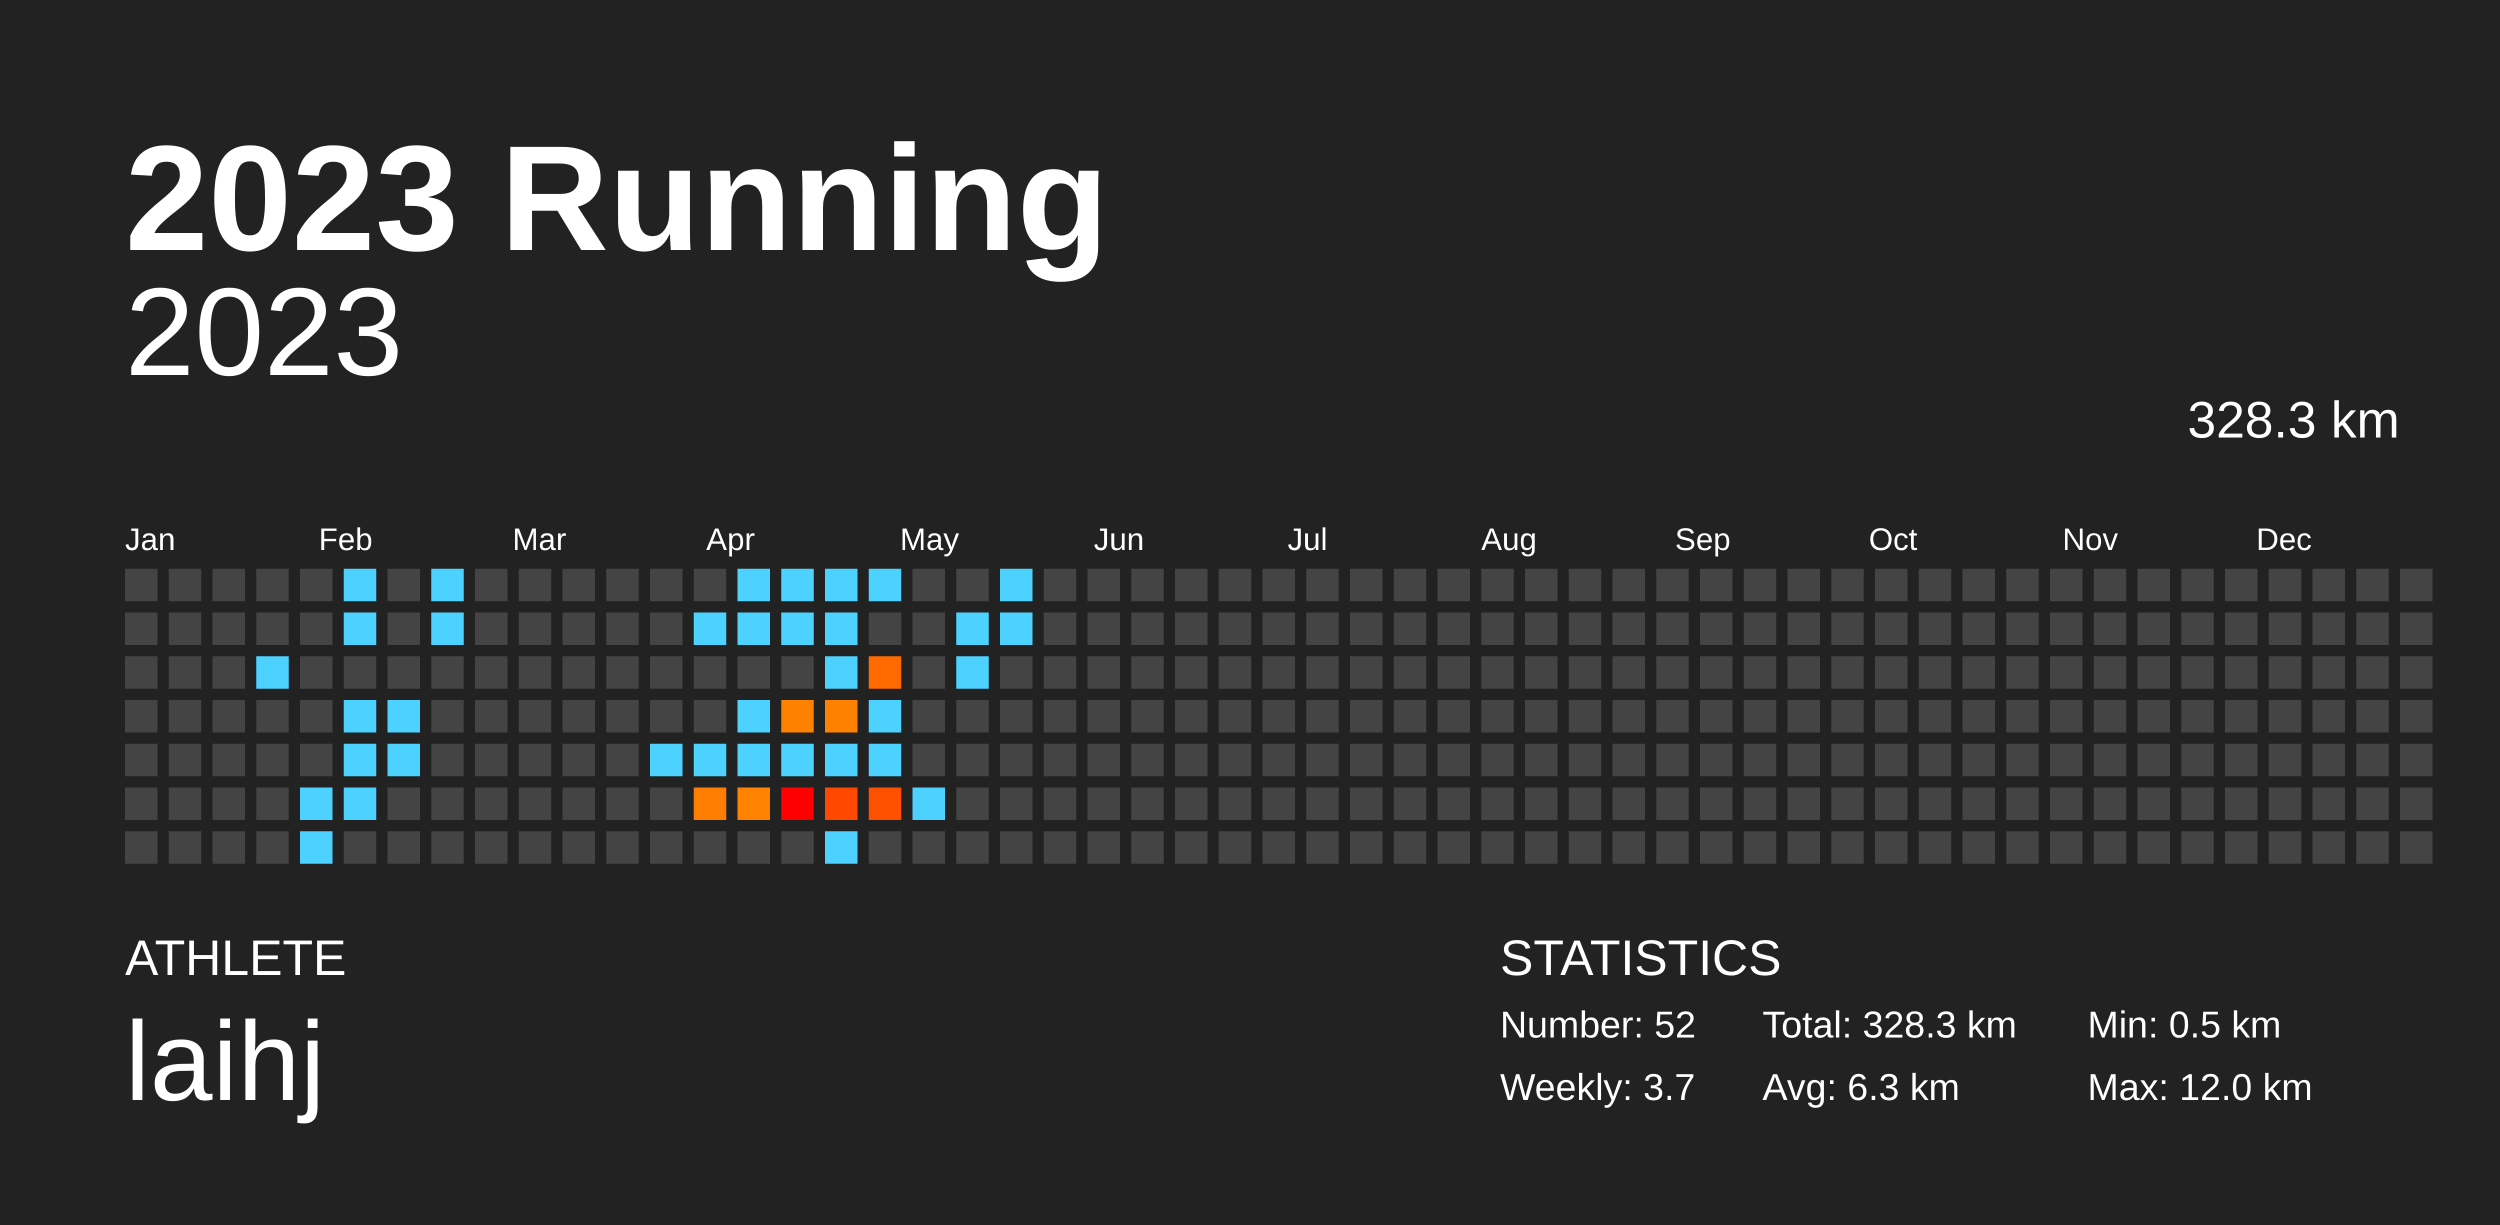
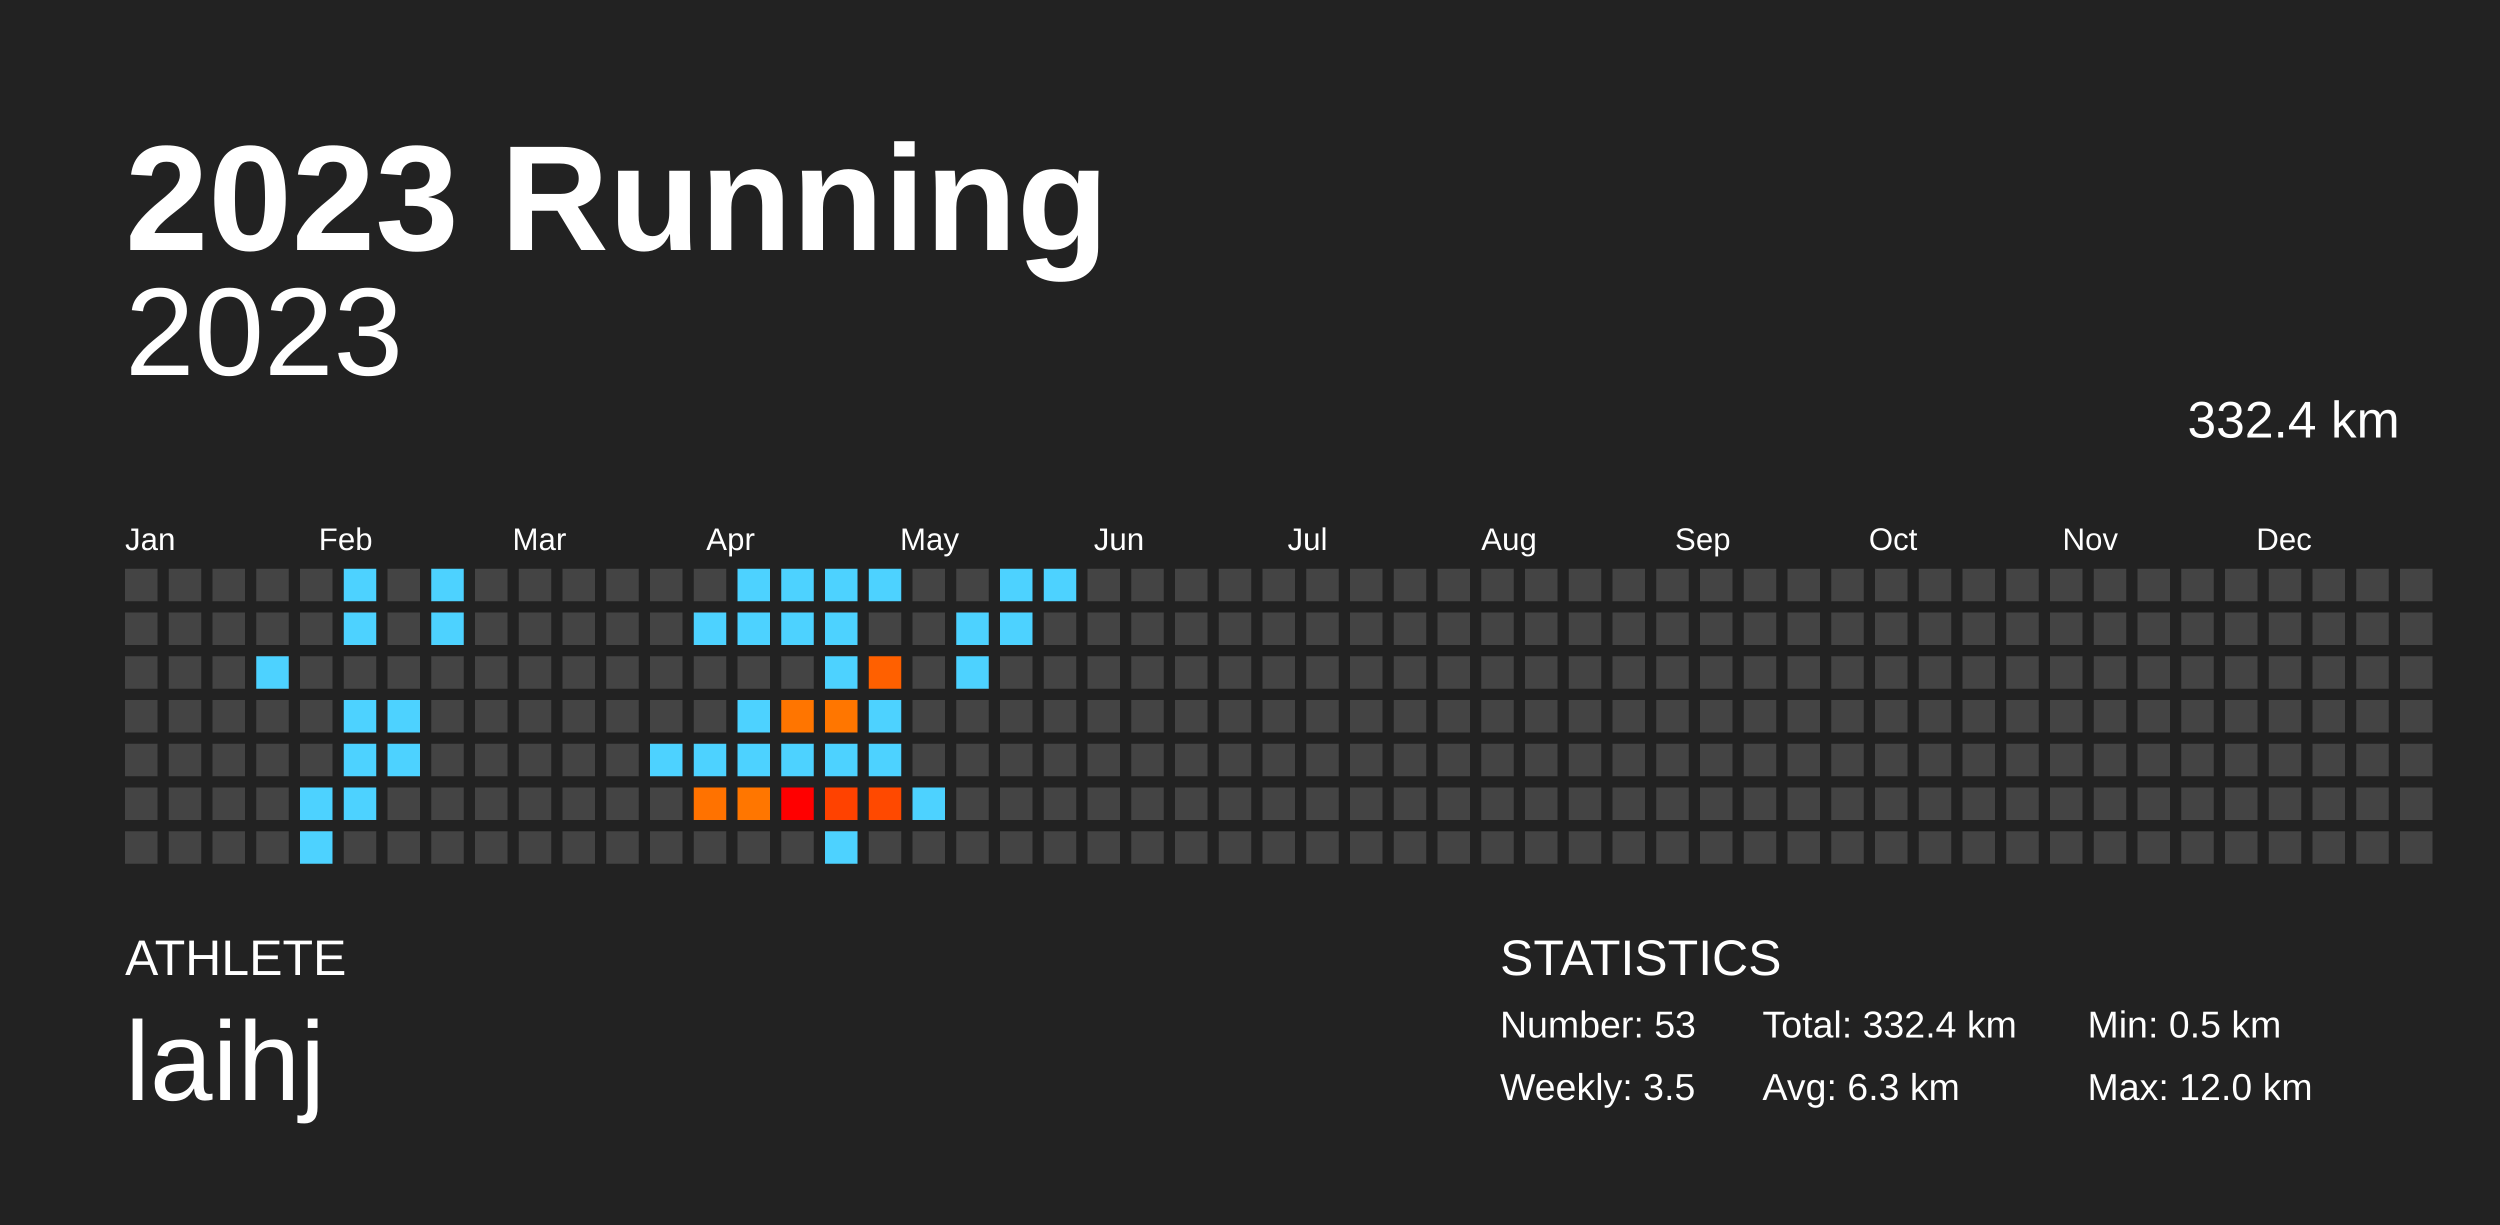
<svg xmlns="http://www.w3.org/2000/svg" baseProfile="full" height="98mm" version="1.1" viewBox="0,0,200,98" width="200mm">
  <defs />
  <rect fill="#222222" height="98" width="200" x="0" y="0" />
  <text fill="#FFFFFF" style="font-size:12px; font-family:Arial; font-weight:bold;" x="10" y="20">2023 Running</text>
  <text fill="#FFFFFF" style="font-size:4px; font-family:Arial" x="10" y="78">ATHLETE</text>
  <text fill="#FFFFFF" style="font-size:9px; font-family:Arial" x="10" y="88">laihj</text>
  <text fill="#FFFFFF" style="font-size:4px; font-family:Arial" x="120" y="78">STATISTICS</text>
-   <text fill="#FFFFFF" style="font-size:3px; font-family:Arial" x="120" y="83">Number: 52</text>
-   <text fill="#FFFFFF" style="font-size:3px; font-family:Arial" x="120" y="88">Weekly: 3.7</text>
-   <text fill="#FFFFFF" style="font-size:3px; font-family:Arial" x="141" y="83">Total: 328.3 km</text>
+   <text fill="#FFFFFF" style="font-size:3px; font-family:Arial" x="120" y="83">Number: 53</text>
+   <text fill="#FFFFFF" style="font-size:3px; font-family:Arial" x="120" y="88">Weekly: 3.5</text>
+   <text fill="#FFFFFF" style="font-size:3px; font-family:Arial" x="141" y="83">Total: 332.4 km</text>
  <text fill="#FFFFFF" style="font-size:3px; font-family:Arial" x="141" y="88">Avg: 6.3 km</text>
  <text fill="#FFFFFF" style="font-size:3px; font-family:Arial" x="167" y="83">Min: 0.5 km</text>
  <text fill="#FFFFFF" style="font-size:3px; font-family:Arial" x="167" y="88">Max: 12.0 km</text>
  <text alignment-baseline="hanging" fill="#FFFFFF" style="font-size:10.0px; font-family:Arial;" x="10" y="30">2023</text>
-   <text alignment-baseline="hanging" fill="#FFFFFF" style="font-size:4.125px; font-family:Arial;" x="175" y="35">328.3 km</text>
+   <text alignment-baseline="hanging" fill="#FFFFFF" style="font-size:4.125px; font-family:Arial;" x="175" y="35">332.4 km</text>
  <text fill="#FFFFFF" style="font-size:2.5px; font-family:Arial" x="10.0" y="44">Jan</text>
  <text fill="#FFFFFF" style="font-size:2.5px; font-family:Arial" x="25.5" y="44">Feb</text>
  <text fill="#FFFFFF" style="font-size:2.5px; font-family:Arial" x="41.0" y="44">Mar</text>
  <text fill="#FFFFFF" style="font-size:2.5px; font-family:Arial" x="56.5" y="44">Apr</text>
  <text fill="#FFFFFF" style="font-size:2.5px; font-family:Arial" x="72.0" y="44">May</text>
  <text fill="#FFFFFF" style="font-size:2.5px; font-family:Arial" x="87.5" y="44">Jun</text>
  <text fill="#FFFFFF" style="font-size:2.5px; font-family:Arial" x="103.0" y="44">Jul</text>
  <text fill="#FFFFFF" style="font-size:2.5px; font-family:Arial" x="118.5" y="44">Aug</text>
  <text fill="#FFFFFF" style="font-size:2.5px; font-family:Arial" x="134.0" y="44">Sep</text>
  <text fill="#FFFFFF" style="font-size:2.5px; font-family:Arial" x="149.5" y="44">Oct</text>
  <text fill="#FFFFFF" style="font-size:2.5px; font-family:Arial" x="165.0" y="44">Nov</text>
  <text fill="#FFFFFF" style="font-size:2.5px; font-family:Arial" x="180.5" y="44">Dec</text>
  <rect fill="#444444" height="2.6" width="2.6" x="10.0" y="45.5" />
  <rect fill="#444444" height="2.6" width="2.6" x="10.0" y="49.0" />
  <rect fill="#444444" height="2.6" width="2.6" x="10.0" y="52.5" />
  <rect fill="#444444" height="2.6" width="2.6" x="10.0" y="56.0" />
  <rect fill="#444444" height="2.6" width="2.6" x="10.0" y="59.5" />
  <rect fill="#444444" height="2.6" width="2.6" x="10.0" y="63.0" />
  <rect fill="#444444" height="2.6" width="2.6" x="10.0" y="66.5" />
  <rect fill="#444444" height="2.6" width="2.6" x="13.5" y="45.5" />
  <rect fill="#444444" height="2.6" width="2.6" x="13.5" y="49.0" />
  <rect fill="#444444" height="2.6" width="2.6" x="13.5" y="52.5" />
  <rect fill="#444444" height="2.6" width="2.6" x="13.5" y="56.0" />
  <rect fill="#444444" height="2.6" width="2.6" x="13.5" y="59.5" />
  <rect fill="#444444" height="2.6" width="2.6" x="13.5" y="63.0" />
  <rect fill="#444444" height="2.6" width="2.6" x="13.5" y="66.5" />
  <rect fill="#444444" height="2.6" width="2.6" x="17.0" y="45.5" />
  <rect fill="#444444" height="2.6" width="2.6" x="17.0" y="49.0" />
  <rect fill="#444444" height="2.6" width="2.6" x="17.0" y="52.5" />
  <rect fill="#444444" height="2.6" width="2.6" x="17.0" y="56.0" />
  <rect fill="#444444" height="2.6" width="2.6" x="17.0" y="59.5" />
  <rect fill="#444444" height="2.6" width="2.6" x="17.0" y="63.0" />
  <rect fill="#444444" height="2.6" width="2.6" x="17.0" y="66.5" />
  <rect fill="#444444" height="2.6" width="2.6" x="20.5" y="45.5" />
  <rect fill="#444444" height="2.6" width="2.6" x="20.5" y="49.0" />
  <rect fill="#4dd2ff" height="2.6" width="2.6" x="20.5" y="52.5" />
  <rect fill="#444444" height="2.6" width="2.6" x="20.5" y="56.0" />
  <rect fill="#444444" height="2.6" width="2.6" x="20.5" y="59.5" />
  <rect fill="#444444" height="2.6" width="2.6" x="20.5" y="63.0" />
  <rect fill="#444444" height="2.6" width="2.6" x="20.5" y="66.5" />
  <rect fill="#444444" height="2.6" width="2.6" x="24.0" y="45.5" />
  <rect fill="#444444" height="2.6" width="2.6" x="24.0" y="49.0" />
  <rect fill="#444444" height="2.6" width="2.6" x="24.0" y="52.5" />
  <rect fill="#444444" height="2.6" width="2.6" x="24.0" y="56.0" />
  <rect fill="#444444" height="2.6" width="2.6" x="24.0" y="59.5" />
  <rect fill="#4dd2ff" height="2.6" width="2.6" x="24.0" y="63.0" />
  <rect fill="#4dd2ff" height="2.6" width="2.6" x="24.0" y="66.5" />
  <rect fill="#4dd2ff" height="2.6" width="2.6" x="27.5" y="45.5" />
  <rect fill="#4dd2ff" height="2.6" width="2.6" x="27.5" y="49.0" />
  <rect fill="#444444" height="2.6" width="2.6" x="27.5" y="52.5" />
  <rect fill="#4dd2ff" height="2.6" width="2.6" x="27.5" y="56.0" />
  <rect fill="#4dd2ff" height="2.6" width="2.6" x="27.5" y="59.5" />
  <rect fill="#4dd2ff" height="2.6" width="2.6" x="27.5" y="63.0" />
  <rect fill="#444444" height="2.6" width="2.6" x="27.5" y="66.5" />
  <rect fill="#444444" height="2.6" width="2.6" x="31.0" y="45.5" />
  <rect fill="#444444" height="2.6" width="2.6" x="31.0" y="49.0" />
  <rect fill="#444444" height="2.6" width="2.6" x="31.0" y="52.5" />
  <rect fill="#4dd2ff" height="2.6" width="2.6" x="31.0" y="56.0" />
  <rect fill="#4dd2ff" height="2.6" width="2.6" x="31.0" y="59.5" />
  <rect fill="#444444" height="2.6" width="2.6" x="31.0" y="63.0" />
  <rect fill="#444444" height="2.6" width="2.6" x="31.0" y="66.5" />
  <rect fill="#4dd2ff" height="2.6" width="2.6" x="34.5" y="45.5" />
  <rect fill="#4dd2ff" height="2.6" width="2.6" x="34.5" y="49.0" />
  <rect fill="#444444" height="2.6" width="2.6" x="34.5" y="52.5" />
  <rect fill="#444444" height="2.6" width="2.6" x="34.5" y="56.0" />
  <rect fill="#444444" height="2.6" width="2.6" x="34.5" y="59.5" />
  <rect fill="#444444" height="2.6" width="2.6" x="34.5" y="63.0" />
  <rect fill="#444444" height="2.6" width="2.6" x="34.5" y="66.5" />
  <rect fill="#444444" height="2.6" width="2.6" x="38.0" y="45.5" />
  <rect fill="#444444" height="2.6" width="2.6" x="38.0" y="49.0" />
  <rect fill="#444444" height="2.6" width="2.6" x="38.0" y="52.5" />
  <rect fill="#444444" height="2.6" width="2.6" x="38.0" y="56.0" />
  <rect fill="#444444" height="2.6" width="2.6" x="38.0" y="59.5" />
  <rect fill="#444444" height="2.6" width="2.6" x="38.0" y="63.0" />
  <rect fill="#444444" height="2.6" width="2.6" x="38.0" y="66.5" />
  <rect fill="#444444" height="2.6" width="2.6" x="41.5" y="45.5" />
  <rect fill="#444444" height="2.6" width="2.6" x="41.5" y="49.0" />
  <rect fill="#444444" height="2.6" width="2.6" x="41.5" y="52.5" />
  <rect fill="#444444" height="2.6" width="2.6" x="41.5" y="56.0" />
  <rect fill="#444444" height="2.6" width="2.6" x="41.5" y="59.5" />
  <rect fill="#444444" height="2.6" width="2.6" x="41.5" y="63.0" />
  <rect fill="#444444" height="2.6" width="2.6" x="41.5" y="66.5" />
  <rect fill="#444444" height="2.6" width="2.6" x="45.0" y="45.5" />
  <rect fill="#444444" height="2.6" width="2.6" x="45.0" y="49.0" />
  <rect fill="#444444" height="2.6" width="2.6" x="45.0" y="52.5" />
  <rect fill="#444444" height="2.6" width="2.6" x="45.0" y="56.0" />
  <rect fill="#444444" height="2.6" width="2.6" x="45.0" y="59.5" />
  <rect fill="#444444" height="2.6" width="2.6" x="45.0" y="63.0" />
  <rect fill="#444444" height="2.6" width="2.6" x="45.0" y="66.5" />
  <rect fill="#444444" height="2.6" width="2.6" x="48.5" y="45.5" />
  <rect fill="#444444" height="2.6" width="2.6" x="48.5" y="49.0" />
  <rect fill="#444444" height="2.6" width="2.6" x="48.5" y="52.5" />
  <rect fill="#444444" height="2.6" width="2.6" x="48.5" y="56.0" />
  <rect fill="#444444" height="2.6" width="2.6" x="48.5" y="59.5" />
  <rect fill="#444444" height="2.6" width="2.6" x="48.5" y="63.0" />
  <rect fill="#444444" height="2.6" width="2.6" x="48.5" y="66.5" />
  <rect fill="#444444" height="2.6" width="2.6" x="52.0" y="45.5" />
  <rect fill="#444444" height="2.6" width="2.6" x="52.0" y="49.0" />
  <rect fill="#444444" height="2.6" width="2.6" x="52.0" y="52.5" />
  <rect fill="#444444" height="2.6" width="2.6" x="52.0" y="56.0" />
  <rect fill="#4dd2ff" height="2.6" width="2.6" x="52.0" y="59.5" />
  <rect fill="#444444" height="2.6" width="2.6" x="52.0" y="63.0" />
  <rect fill="#444444" height="2.6" width="2.6" x="52.0" y="66.5" />
  <rect fill="#444444" height="2.6" width="2.6" x="55.5" y="45.5" />
  <rect fill="#4dd2ff" height="2.6" width="2.6" x="55.5" y="49.0" />
  <rect fill="#444444" height="2.6" width="2.6" x="55.5" y="52.5" />
  <rect fill="#444444" height="2.6" width="2.6" x="55.5" y="56.0" />
  <rect fill="#4dd2ff" height="2.6" width="2.6" x="55.5" y="59.5" />
-   <rect fill="#ff7d00" height="2.6" width="2.6" x="55.5" y="63.0" />
+   <rect fill="#ff7200" height="2.6" width="2.6" x="55.5" y="63.0" />
  <rect fill="#444444" height="2.6" width="2.6" x="55.5" y="66.5" />
  <rect fill="#4dd2ff" height="2.6" width="2.6" x="59.0" y="45.5" />
  <rect fill="#4dd2ff" height="2.6" width="2.6" x="59.0" y="49.0" />
  <rect fill="#444444" height="2.6" width="2.6" x="59.0" y="52.5" />
  <rect fill="#4dd2ff" height="2.6" width="2.6" x="59.0" y="56.0" />
  <rect fill="#4dd2ff" height="2.6" width="2.6" x="59.0" y="59.5" />
-   <rect fill="#ff8200" height="2.6" width="2.6" x="59.0" y="63.0" />
+   <rect fill="#ff7600" height="2.6" width="2.6" x="59.0" y="63.0" />
  <rect fill="#444444" height="2.6" width="2.6" x="59.0" y="66.5" />
  <rect fill="#4dd2ff" height="2.6" width="2.6" x="62.5" y="45.5" />
  <rect fill="#4dd2ff" height="2.6" width="2.6" x="62.5" y="49.0" />
  <rect fill="#444444" height="2.6" width="2.6" x="62.5" y="52.5" />
-   <rect fill="#ff8100" height="2.6" width="2.6" x="62.5" y="56.0" />
+   <rect fill="#ff7500" height="2.6" width="2.6" x="62.5" y="56.0" />
  <rect fill="#4dd2ff" height="2.6" width="2.6" x="62.5" y="59.5" />
  <rect fill="#ff0000" height="2.6" width="2.6" x="62.5" y="63.0" />
  <rect fill="#444444" height="2.6" width="2.6" x="62.5" y="66.5" />
  <rect fill="#4dd2ff" height="2.6" width="2.6" x="66.0" y="45.5" />
  <rect fill="#4dd2ff" height="2.6" width="2.6" x="66.0" y="49.0" />
  <rect fill="#4dd2ff" height="2.6" width="2.6" x="66.0" y="52.5" />
-   <rect fill="#ff8100" height="2.6" width="2.6" x="66.0" y="56.0" />
+   <rect fill="#ff7600" height="2.6" width="2.6" x="66.0" y="56.0" />
  <rect fill="#4dd2ff" height="2.6" width="2.6" x="66.0" y="59.5" />
-   <rect fill="#ff4800" height="2.6" width="2.6" x="66.0" y="63.0" />
+   <rect fill="#ff4200" height="2.6" width="2.6" x="66.0" y="63.0" />
  <rect fill="#4dd2ff" height="2.6" width="2.6" x="66.0" y="66.5" />
  <rect fill="#4dd2ff" height="2.6" width="2.6" x="69.5" y="45.5" />
  <rect fill="#444444" height="2.6" width="2.6" x="69.5" y="49.0" />
-   <rect fill="#ff6a00" height="2.6" width="2.6" x="69.5" y="52.5" />
+   <rect fill="#ff6000" height="2.6" width="2.6" x="69.5" y="52.5" />
  <rect fill="#4dd2ff" height="2.6" width="2.6" x="69.5" y="56.0" />
  <rect fill="#4dd2ff" height="2.6" width="2.6" x="69.5" y="59.5" />
-   <rect fill="#ff5000" height="2.6" width="2.6" x="69.5" y="63.0" />
+   <rect fill="#ff4900" height="2.6" width="2.6" x="69.5" y="63.0" />
  <rect fill="#444444" height="2.6" width="2.6" x="69.5" y="66.5" />
  <rect fill="#444444" height="2.6" width="2.6" x="73.0" y="45.5" />
  <rect fill="#444444" height="2.6" width="2.6" x="73.0" y="49.0" />
  <rect fill="#444444" height="2.6" width="2.6" x="73.0" y="52.5" />
  <rect fill="#444444" height="2.6" width="2.6" x="73.0" y="56.0" />
  <rect fill="#444444" height="2.6" width="2.6" x="73.0" y="59.5" />
  <rect fill="#4dd2ff" height="2.6" width="2.6" x="73.0" y="63.0" />
  <rect fill="#444444" height="2.6" width="2.6" x="73.0" y="66.5" />
  <rect fill="#444444" height="2.6" width="2.6" x="76.5" y="45.5" />
  <rect fill="#4dd2ff" height="2.6" width="2.6" x="76.5" y="49.0" />
  <rect fill="#4dd2ff" height="2.6" width="2.6" x="76.5" y="52.5" />
  <rect fill="#444444" height="2.6" width="2.6" x="76.5" y="56.0" />
  <rect fill="#444444" height="2.6" width="2.6" x="76.5" y="59.5" />
  <rect fill="#444444" height="2.6" width="2.6" x="76.5" y="63.0" />
  <rect fill="#444444" height="2.6" width="2.6" x="76.5" y="66.5" />
  <rect fill="#4dd2ff" height="2.6" width="2.6" x="80.0" y="45.5" />
  <rect fill="#4dd2ff" height="2.6" width="2.6" x="80.0" y="49.0" />
  <rect fill="#444444" height="2.6" width="2.6" x="80.0" y="52.5" />
  <rect fill="#444444" height="2.6" width="2.6" x="80.0" y="56.0" />
  <rect fill="#444444" height="2.6" width="2.6" x="80.0" y="59.5" />
  <rect fill="#444444" height="2.6" width="2.6" x="80.0" y="63.0" />
  <rect fill="#444444" height="2.6" width="2.6" x="80.0" y="66.5" />
-   <rect fill="#444444" height="2.6" width="2.6" x="83.5" y="45.5" />
+   <rect fill="#4dd2ff" height="2.6" width="2.6" x="83.5" y="45.5" />
  <rect fill="#444444" height="2.6" width="2.6" x="83.5" y="49.0" />
  <rect fill="#444444" height="2.6" width="2.6" x="83.5" y="52.5" />
  <rect fill="#444444" height="2.6" width="2.6" x="83.5" y="56.0" />
  <rect fill="#444444" height="2.6" width="2.6" x="83.5" y="59.5" />
  <rect fill="#444444" height="2.6" width="2.6" x="83.5" y="63.0" />
  <rect fill="#444444" height="2.6" width="2.6" x="83.5" y="66.5" />
  <rect fill="#444444" height="2.6" width="2.6" x="87.0" y="45.5" />
  <rect fill="#444444" height="2.6" width="2.6" x="87.0" y="49.0" />
  <rect fill="#444444" height="2.6" width="2.6" x="87.0" y="52.5" />
  <rect fill="#444444" height="2.6" width="2.6" x="87.0" y="56.0" />
  <rect fill="#444444" height="2.6" width="2.6" x="87.0" y="59.5" />
  <rect fill="#444444" height="2.6" width="2.6" x="87.0" y="63.0" />
  <rect fill="#444444" height="2.6" width="2.6" x="87.0" y="66.5" />
  <rect fill="#444444" height="2.6" width="2.6" x="90.5" y="45.5" />
  <rect fill="#444444" height="2.6" width="2.6" x="90.5" y="49.0" />
  <rect fill="#444444" height="2.6" width="2.6" x="90.5" y="52.5" />
  <rect fill="#444444" height="2.6" width="2.6" x="90.5" y="56.0" />
  <rect fill="#444444" height="2.6" width="2.6" x="90.5" y="59.5" />
  <rect fill="#444444" height="2.6" width="2.6" x="90.5" y="63.0" />
  <rect fill="#444444" height="2.6" width="2.6" x="90.5" y="66.5" />
  <rect fill="#444444" height="2.6" width="2.6" x="94.0" y="45.5" />
  <rect fill="#444444" height="2.6" width="2.6" x="94.0" y="49.0" />
  <rect fill="#444444" height="2.6" width="2.6" x="94.0" y="52.5" />
  <rect fill="#444444" height="2.6" width="2.6" x="94.0" y="56.0" />
  <rect fill="#444444" height="2.6" width="2.6" x="94.0" y="59.5" />
  <rect fill="#444444" height="2.6" width="2.6" x="94.0" y="63.0" />
  <rect fill="#444444" height="2.6" width="2.6" x="94.0" y="66.5" />
  <rect fill="#444444" height="2.6" width="2.6" x="97.5" y="45.5" />
  <rect fill="#444444" height="2.6" width="2.6" x="97.5" y="49.0" />
  <rect fill="#444444" height="2.6" width="2.6" x="97.5" y="52.5" />
  <rect fill="#444444" height="2.6" width="2.6" x="97.5" y="56.0" />
  <rect fill="#444444" height="2.6" width="2.6" x="97.5" y="59.5" />
  <rect fill="#444444" height="2.6" width="2.6" x="97.5" y="63.0" />
  <rect fill="#444444" height="2.6" width="2.6" x="97.5" y="66.5" />
  <rect fill="#444444" height="2.6" width="2.6" x="101.0" y="45.5" />
  <rect fill="#444444" height="2.6" width="2.6" x="101.0" y="49.0" />
  <rect fill="#444444" height="2.6" width="2.6" x="101.0" y="52.5" />
  <rect fill="#444444" height="2.6" width="2.6" x="101.0" y="56.0" />
  <rect fill="#444444" height="2.6" width="2.6" x="101.0" y="59.5" />
  <rect fill="#444444" height="2.6" width="2.6" x="101.0" y="63.0" />
  <rect fill="#444444" height="2.6" width="2.6" x="101.0" y="66.5" />
  <rect fill="#444444" height="2.6" width="2.6" x="104.5" y="45.5" />
  <rect fill="#444444" height="2.6" width="2.6" x="104.5" y="49.0" />
  <rect fill="#444444" height="2.6" width="2.6" x="104.5" y="52.5" />
  <rect fill="#444444" height="2.6" width="2.6" x="104.5" y="56.0" />
  <rect fill="#444444" height="2.6" width="2.6" x="104.5" y="59.5" />
  <rect fill="#444444" height="2.6" width="2.6" x="104.5" y="63.0" />
  <rect fill="#444444" height="2.6" width="2.6" x="104.5" y="66.5" />
  <rect fill="#444444" height="2.6" width="2.6" x="108.0" y="45.5" />
  <rect fill="#444444" height="2.6" width="2.6" x="108.0" y="49.0" />
  <rect fill="#444444" height="2.6" width="2.6" x="108.0" y="52.5" />
  <rect fill="#444444" height="2.6" width="2.6" x="108.0" y="56.0" />
  <rect fill="#444444" height="2.6" width="2.6" x="108.0" y="59.5" />
  <rect fill="#444444" height="2.6" width="2.6" x="108.0" y="63.0" />
  <rect fill="#444444" height="2.6" width="2.6" x="108.0" y="66.5" />
  <rect fill="#444444" height="2.6" width="2.6" x="111.5" y="45.5" />
  <rect fill="#444444" height="2.6" width="2.6" x="111.5" y="49.0" />
  <rect fill="#444444" height="2.6" width="2.6" x="111.5" y="52.5" />
  <rect fill="#444444" height="2.6" width="2.6" x="111.5" y="56.0" />
  <rect fill="#444444" height="2.6" width="2.6" x="111.5" y="59.5" />
  <rect fill="#444444" height="2.6" width="2.6" x="111.5" y="63.0" />
  <rect fill="#444444" height="2.6" width="2.6" x="111.5" y="66.5" />
  <rect fill="#444444" height="2.6" width="2.6" x="115.0" y="45.5" />
  <rect fill="#444444" height="2.6" width="2.6" x="115.0" y="49.0" />
  <rect fill="#444444" height="2.6" width="2.6" x="115.0" y="52.5" />
  <rect fill="#444444" height="2.6" width="2.6" x="115.0" y="56.0" />
  <rect fill="#444444" height="2.6" width="2.6" x="115.0" y="59.5" />
  <rect fill="#444444" height="2.6" width="2.6" x="115.0" y="63.0" />
  <rect fill="#444444" height="2.6" width="2.6" x="115.0" y="66.5" />
  <rect fill="#444444" height="2.6" width="2.6" x="118.5" y="45.5" />
  <rect fill="#444444" height="2.6" width="2.6" x="118.5" y="49.0" />
  <rect fill="#444444" height="2.6" width="2.6" x="118.5" y="52.5" />
  <rect fill="#444444" height="2.6" width="2.6" x="118.5" y="56.0" />
  <rect fill="#444444" height="2.6" width="2.6" x="118.5" y="59.5" />
  <rect fill="#444444" height="2.6" width="2.6" x="118.5" y="63.0" />
  <rect fill="#444444" height="2.6" width="2.6" x="118.5" y="66.5" />
  <rect fill="#444444" height="2.6" width="2.6" x="122.0" y="45.5" />
  <rect fill="#444444" height="2.6" width="2.6" x="122.0" y="49.0" />
  <rect fill="#444444" height="2.6" width="2.6" x="122.0" y="52.5" />
  <rect fill="#444444" height="2.6" width="2.6" x="122.0" y="56.0" />
  <rect fill="#444444" height="2.6" width="2.6" x="122.0" y="59.5" />
  <rect fill="#444444" height="2.6" width="2.6" x="122.0" y="63.0" />
  <rect fill="#444444" height="2.6" width="2.6" x="122.0" y="66.5" />
  <rect fill="#444444" height="2.6" width="2.6" x="125.5" y="45.5" />
  <rect fill="#444444" height="2.6" width="2.6" x="125.5" y="49.0" />
  <rect fill="#444444" height="2.6" width="2.6" x="125.5" y="52.5" />
  <rect fill="#444444" height="2.6" width="2.6" x="125.5" y="56.0" />
  <rect fill="#444444" height="2.6" width="2.6" x="125.5" y="59.5" />
  <rect fill="#444444" height="2.6" width="2.6" x="125.5" y="63.0" />
  <rect fill="#444444" height="2.6" width="2.6" x="125.5" y="66.5" />
  <rect fill="#444444" height="2.6" width="2.6" x="129.0" y="45.5" />
  <rect fill="#444444" height="2.6" width="2.6" x="129.0" y="49.0" />
  <rect fill="#444444" height="2.6" width="2.6" x="129.0" y="52.5" />
  <rect fill="#444444" height="2.6" width="2.6" x="129.0" y="56.0" />
  <rect fill="#444444" height="2.6" width="2.6" x="129.0" y="59.5" />
  <rect fill="#444444" height="2.6" width="2.6" x="129.0" y="63.0" />
  <rect fill="#444444" height="2.6" width="2.6" x="129.0" y="66.5" />
  <rect fill="#444444" height="2.6" width="2.6" x="132.5" y="45.5" />
  <rect fill="#444444" height="2.6" width="2.6" x="132.5" y="49.0" />
  <rect fill="#444444" height="2.6" width="2.6" x="132.5" y="52.5" />
  <rect fill="#444444" height="2.6" width="2.6" x="132.5" y="56.0" />
  <rect fill="#444444" height="2.6" width="2.6" x="132.5" y="59.5" />
  <rect fill="#444444" height="2.6" width="2.6" x="132.5" y="63.0" />
  <rect fill="#444444" height="2.6" width="2.6" x="132.5" y="66.5" />
  <rect fill="#444444" height="2.6" width="2.6" x="136.0" y="45.5" />
  <rect fill="#444444" height="2.6" width="2.6" x="136.0" y="49.0" />
  <rect fill="#444444" height="2.6" width="2.6" x="136.0" y="52.5" />
  <rect fill="#444444" height="2.6" width="2.6" x="136.0" y="56.0" />
  <rect fill="#444444" height="2.6" width="2.6" x="136.0" y="59.5" />
  <rect fill="#444444" height="2.6" width="2.6" x="136.0" y="63.0" />
  <rect fill="#444444" height="2.6" width="2.6" x="136.0" y="66.5" />
  <rect fill="#444444" height="2.6" width="2.6" x="139.5" y="45.5" />
  <rect fill="#444444" height="2.6" width="2.6" x="139.5" y="49.0" />
  <rect fill="#444444" height="2.6" width="2.6" x="139.5" y="52.5" />
  <rect fill="#444444" height="2.6" width="2.6" x="139.5" y="56.0" />
  <rect fill="#444444" height="2.6" width="2.6" x="139.5" y="59.5" />
  <rect fill="#444444" height="2.6" width="2.6" x="139.5" y="63.0" />
  <rect fill="#444444" height="2.6" width="2.6" x="139.5" y="66.5" />
  <rect fill="#444444" height="2.6" width="2.6" x="143.0" y="45.5" />
  <rect fill="#444444" height="2.6" width="2.6" x="143.0" y="49.0" />
  <rect fill="#444444" height="2.6" width="2.6" x="143.0" y="52.5" />
  <rect fill="#444444" height="2.6" width="2.6" x="143.0" y="56.0" />
  <rect fill="#444444" height="2.6" width="2.6" x="143.0" y="59.5" />
  <rect fill="#444444" height="2.6" width="2.6" x="143.0" y="63.0" />
  <rect fill="#444444" height="2.6" width="2.6" x="143.0" y="66.5" />
  <rect fill="#444444" height="2.6" width="2.6" x="146.5" y="45.5" />
  <rect fill="#444444" height="2.6" width="2.6" x="146.5" y="49.0" />
  <rect fill="#444444" height="2.6" width="2.6" x="146.5" y="52.5" />
  <rect fill="#444444" height="2.6" width="2.6" x="146.5" y="56.0" />
  <rect fill="#444444" height="2.6" width="2.6" x="146.5" y="59.5" />
  <rect fill="#444444" height="2.6" width="2.6" x="146.5" y="63.0" />
  <rect fill="#444444" height="2.6" width="2.6" x="146.5" y="66.5" />
  <rect fill="#444444" height="2.6" width="2.6" x="150.0" y="45.5" />
  <rect fill="#444444" height="2.6" width="2.6" x="150.0" y="49.0" />
  <rect fill="#444444" height="2.6" width="2.6" x="150.0" y="52.5" />
  <rect fill="#444444" height="2.6" width="2.6" x="150.0" y="56.0" />
  <rect fill="#444444" height="2.6" width="2.6" x="150.0" y="59.5" />
  <rect fill="#444444" height="2.6" width="2.6" x="150.0" y="63.0" />
  <rect fill="#444444" height="2.6" width="2.6" x="150.0" y="66.5" />
  <rect fill="#444444" height="2.6" width="2.6" x="153.5" y="45.5" />
  <rect fill="#444444" height="2.6" width="2.6" x="153.5" y="49.0" />
  <rect fill="#444444" height="2.6" width="2.6" x="153.5" y="52.5" />
  <rect fill="#444444" height="2.6" width="2.6" x="153.5" y="56.0" />
  <rect fill="#444444" height="2.6" width="2.6" x="153.5" y="59.5" />
  <rect fill="#444444" height="2.6" width="2.6" x="153.5" y="63.0" />
  <rect fill="#444444" height="2.6" width="2.6" x="153.5" y="66.5" />
  <rect fill="#444444" height="2.6" width="2.6" x="157.0" y="45.5" />
  <rect fill="#444444" height="2.6" width="2.6" x="157.0" y="49.0" />
  <rect fill="#444444" height="2.6" width="2.6" x="157.0" y="52.5" />
  <rect fill="#444444" height="2.6" width="2.6" x="157.0" y="56.0" />
  <rect fill="#444444" height="2.6" width="2.6" x="157.0" y="59.5" />
  <rect fill="#444444" height="2.6" width="2.6" x="157.0" y="63.0" />
  <rect fill="#444444" height="2.6" width="2.6" x="157.0" y="66.5" />
  <rect fill="#444444" height="2.6" width="2.6" x="160.5" y="45.5" />
  <rect fill="#444444" height="2.6" width="2.6" x="160.5" y="49.0" />
  <rect fill="#444444" height="2.6" width="2.6" x="160.5" y="52.5" />
  <rect fill="#444444" height="2.6" width="2.6" x="160.5" y="56.0" />
  <rect fill="#444444" height="2.6" width="2.6" x="160.5" y="59.5" />
  <rect fill="#444444" height="2.6" width="2.6" x="160.5" y="63.0" />
  <rect fill="#444444" height="2.6" width="2.6" x="160.5" y="66.5" />
  <rect fill="#444444" height="2.6" width="2.6" x="164.0" y="45.5" />
  <rect fill="#444444" height="2.6" width="2.6" x="164.0" y="49.0" />
  <rect fill="#444444" height="2.6" width="2.6" x="164.0" y="52.5" />
  <rect fill="#444444" height="2.6" width="2.6" x="164.0" y="56.0" />
  <rect fill="#444444" height="2.6" width="2.6" x="164.0" y="59.5" />
  <rect fill="#444444" height="2.6" width="2.6" x="164.0" y="63.0" />
  <rect fill="#444444" height="2.6" width="2.6" x="164.0" y="66.5" />
  <rect fill="#444444" height="2.6" width="2.6" x="167.5" y="45.5" />
  <rect fill="#444444" height="2.6" width="2.6" x="167.5" y="49.0" />
  <rect fill="#444444" height="2.6" width="2.6" x="167.5" y="52.5" />
  <rect fill="#444444" height="2.6" width="2.6" x="167.5" y="56.0" />
  <rect fill="#444444" height="2.6" width="2.6" x="167.5" y="59.5" />
  <rect fill="#444444" height="2.6" width="2.6" x="167.5" y="63.0" />
  <rect fill="#444444" height="2.6" width="2.6" x="167.5" y="66.5" />
  <rect fill="#444444" height="2.6" width="2.6" x="171.0" y="45.5" />
  <rect fill="#444444" height="2.6" width="2.6" x="171.0" y="49.0" />
  <rect fill="#444444" height="2.6" width="2.6" x="171.0" y="52.5" />
  <rect fill="#444444" height="2.6" width="2.6" x="171.0" y="56.0" />
  <rect fill="#444444" height="2.6" width="2.6" x="171.0" y="59.5" />
  <rect fill="#444444" height="2.6" width="2.6" x="171.0" y="63.0" />
  <rect fill="#444444" height="2.6" width="2.6" x="171.0" y="66.5" />
  <rect fill="#444444" height="2.6" width="2.6" x="174.5" y="45.5" />
  <rect fill="#444444" height="2.6" width="2.6" x="174.5" y="49.0" />
  <rect fill="#444444" height="2.6" width="2.6" x="174.5" y="52.5" />
  <rect fill="#444444" height="2.6" width="2.6" x="174.5" y="56.0" />
  <rect fill="#444444" height="2.6" width="2.6" x="174.5" y="59.5" />
  <rect fill="#444444" height="2.6" width="2.6" x="174.5" y="63.0" />
  <rect fill="#444444" height="2.6" width="2.6" x="174.5" y="66.5" />
  <rect fill="#444444" height="2.6" width="2.6" x="178.0" y="45.5" />
  <rect fill="#444444" height="2.6" width="2.6" x="178.0" y="49.0" />
  <rect fill="#444444" height="2.6" width="2.6" x="178.0" y="52.5" />
  <rect fill="#444444" height="2.6" width="2.6" x="178.0" y="56.0" />
  <rect fill="#444444" height="2.6" width="2.6" x="178.0" y="59.5" />
  <rect fill="#444444" height="2.6" width="2.6" x="178.0" y="63.0" />
  <rect fill="#444444" height="2.6" width="2.6" x="178.0" y="66.5" />
  <rect fill="#444444" height="2.6" width="2.6" x="181.5" y="45.5" />
  <rect fill="#444444" height="2.6" width="2.6" x="181.5" y="49.0" />
  <rect fill="#444444" height="2.6" width="2.6" x="181.5" y="52.5" />
  <rect fill="#444444" height="2.6" width="2.6" x="181.5" y="56.0" />
  <rect fill="#444444" height="2.6" width="2.6" x="181.5" y="59.5" />
  <rect fill="#444444" height="2.6" width="2.6" x="181.5" y="63.0" />
  <rect fill="#444444" height="2.6" width="2.6" x="181.5" y="66.5" />
  <rect fill="#444444" height="2.6" width="2.6" x="185.0" y="45.5" />
  <rect fill="#444444" height="2.6" width="2.6" x="185.0" y="49.0" />
  <rect fill="#444444" height="2.6" width="2.6" x="185.0" y="52.5" />
  <rect fill="#444444" height="2.6" width="2.6" x="185.0" y="56.0" />
  <rect fill="#444444" height="2.6" width="2.6" x="185.0" y="59.5" />
  <rect fill="#444444" height="2.6" width="2.6" x="185.0" y="63.0" />
  <rect fill="#444444" height="2.6" width="2.6" x="185.0" y="66.5" />
  <rect fill="#444444" height="2.6" width="2.6" x="188.5" y="45.5" />
  <rect fill="#444444" height="2.6" width="2.6" x="188.5" y="49.0" />
  <rect fill="#444444" height="2.6" width="2.6" x="188.5" y="52.5" />
  <rect fill="#444444" height="2.6" width="2.6" x="188.5" y="56.0" />
  <rect fill="#444444" height="2.6" width="2.6" x="188.5" y="59.5" />
  <rect fill="#444444" height="2.6" width="2.6" x="188.5" y="63.0" />
  <rect fill="#444444" height="2.6" width="2.6" x="188.5" y="66.5" />
  <rect fill="#444444" height="2.6" width="2.6" x="192.0" y="45.5" />
  <rect fill="#444444" height="2.6" width="2.6" x="192.0" y="49.0" />
  <rect fill="#444444" height="2.6" width="2.6" x="192.0" y="52.5" />
  <rect fill="#444444" height="2.6" width="2.6" x="192.0" y="56.0" />
  <rect fill="#444444" height="2.6" width="2.6" x="192.0" y="59.5" />
  <rect fill="#444444" height="2.6" width="2.6" x="192.0" y="63.0" />
  <rect fill="#444444" height="2.6" width="2.6" x="192.0" y="66.5" />
</svg>
